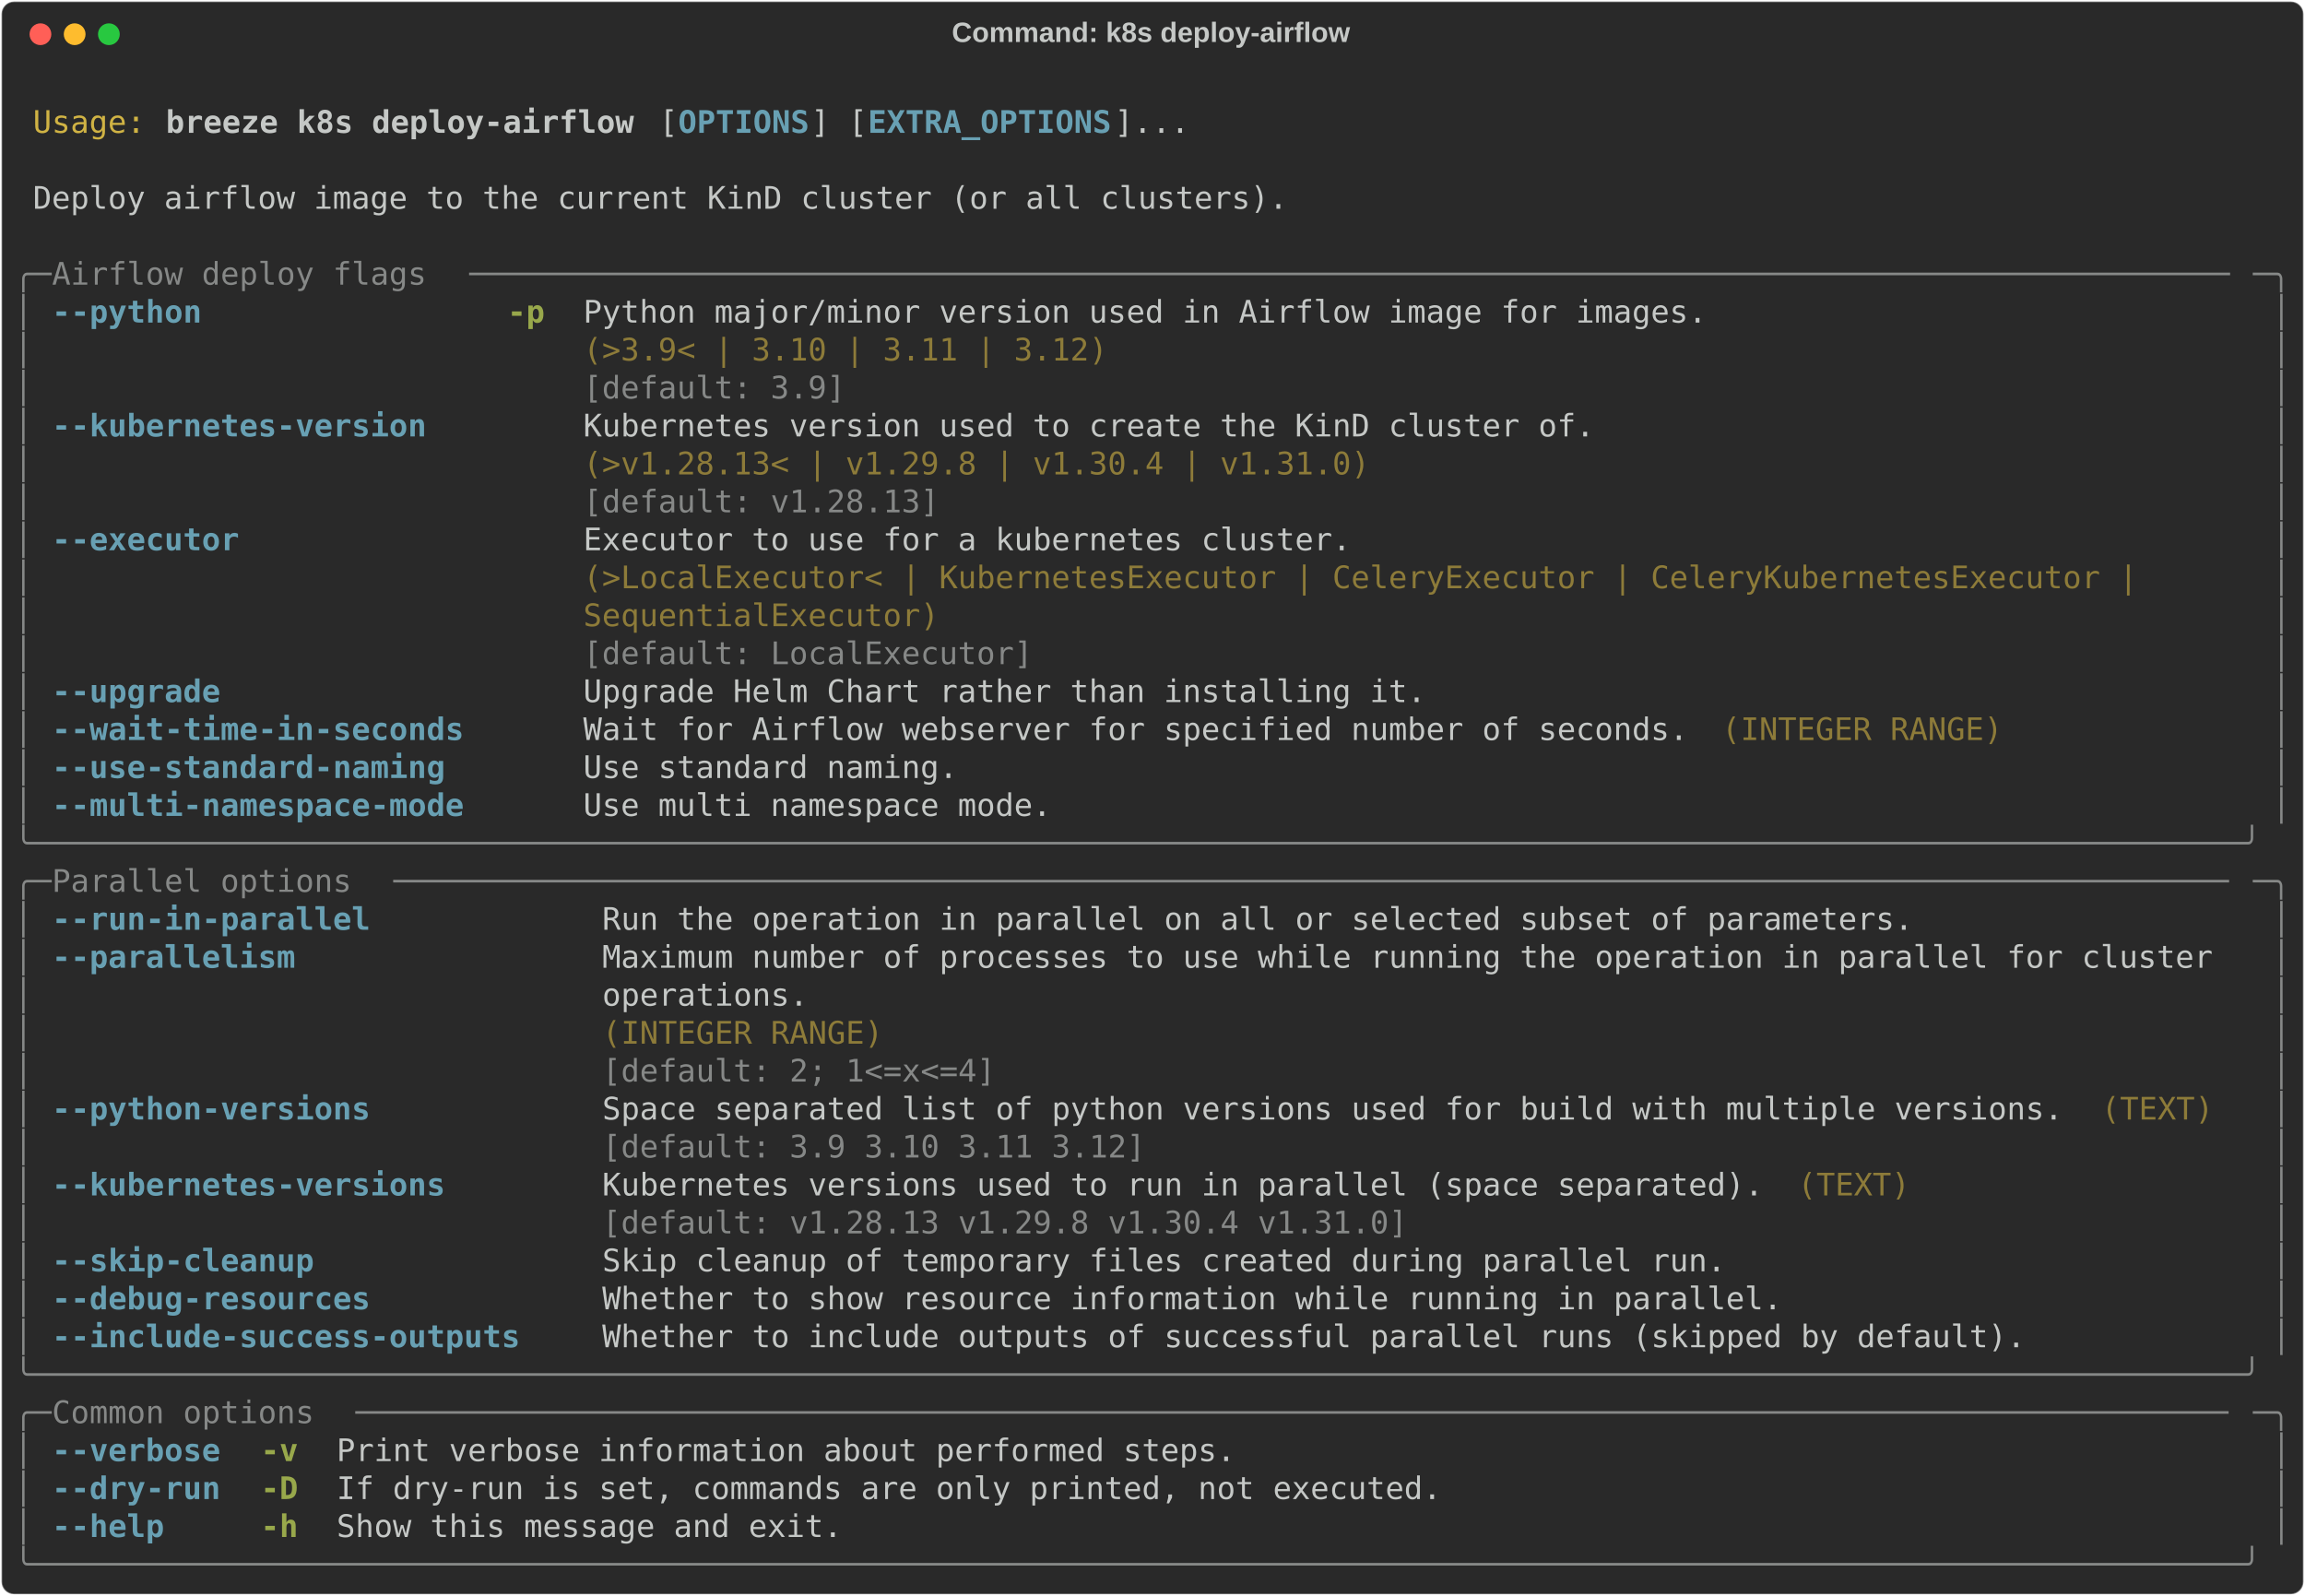
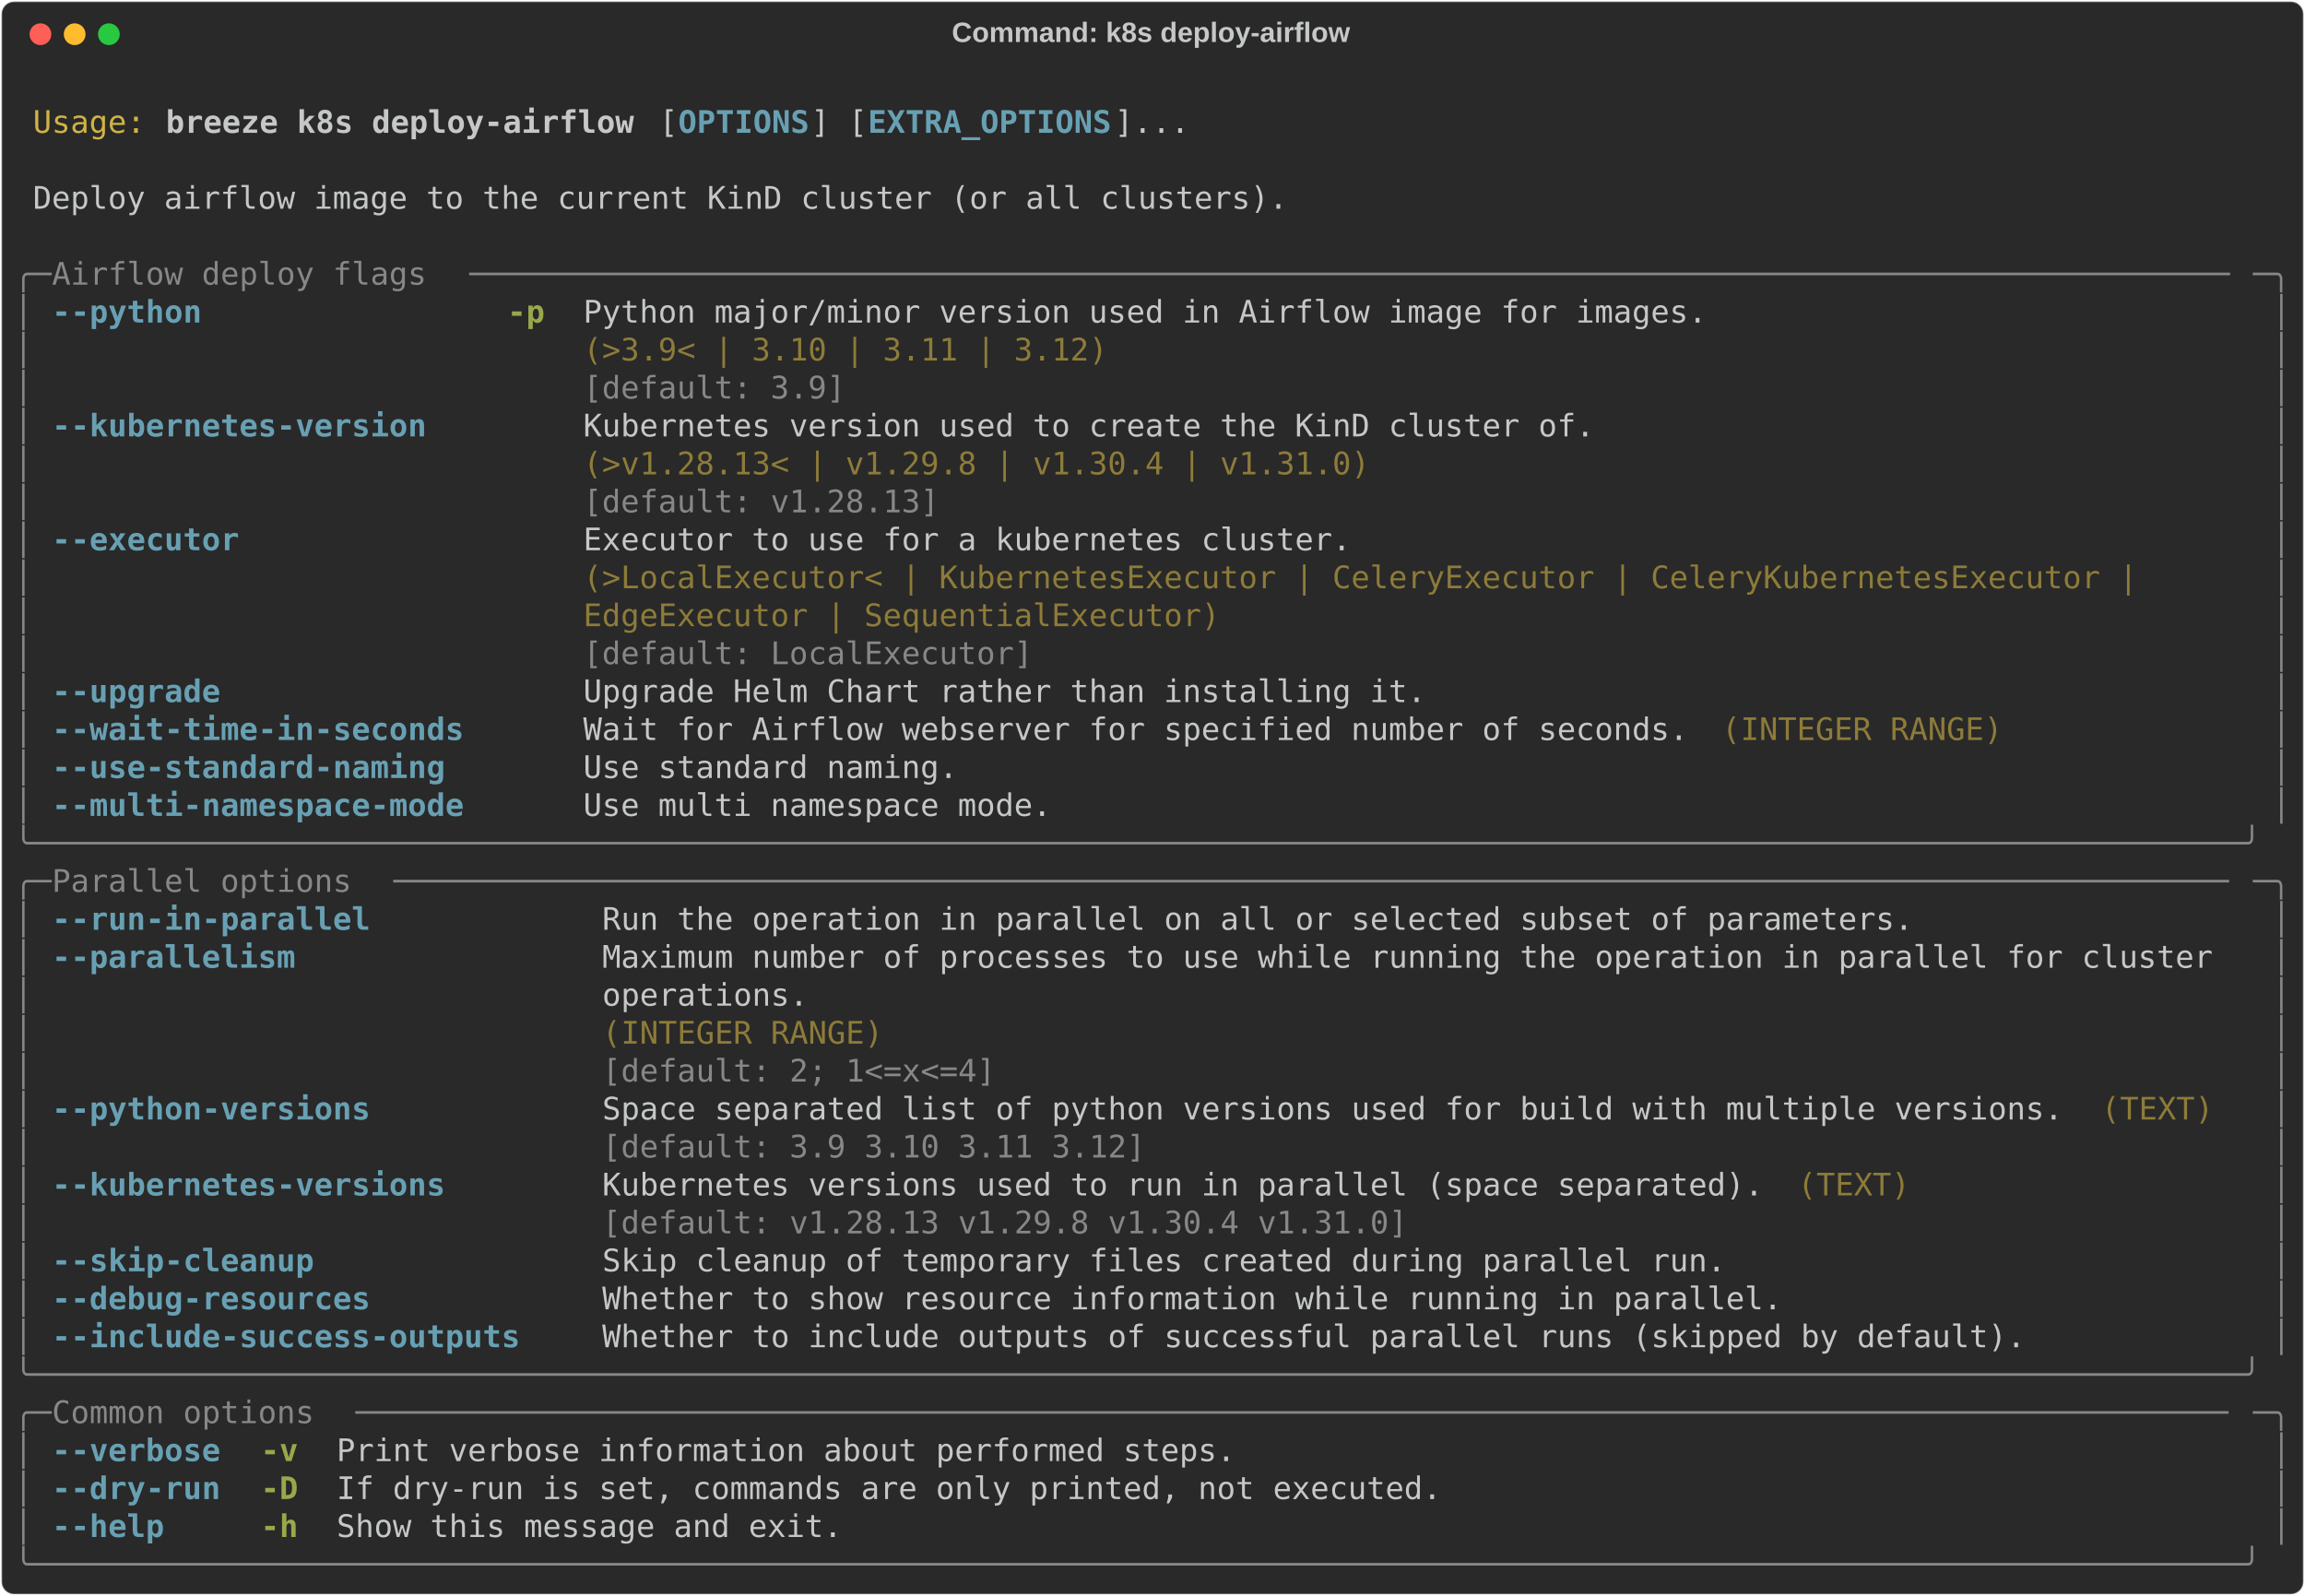
<svg xmlns="http://www.w3.org/2000/svg" class="rich-terminal" viewBox="0 0 1482 1026.0">
  <style>

    @font-face {
        font-family: "Fira Code";
        src: local("FiraCode-Regular"),
                url("https://cdnjs.cloudflare.com/ajax/libs/firacode/6.2.0/woff2/FiraCode-Regular.woff2") format("woff2"),
                url("https://cdnjs.cloudflare.com/ajax/libs/firacode/6.2.0/woff/FiraCode-Regular.woff") format("woff");
        font-style: normal;
        font-weight: 400;
    }
    @font-face {
        font-family: "Fira Code";
        src: local("FiraCode-Bold"),
                url("https://cdnjs.cloudflare.com/ajax/libs/firacode/6.2.0/woff2/FiraCode-Bold.woff2") format("woff2"),
                url("https://cdnjs.cloudflare.com/ajax/libs/firacode/6.2.0/woff/FiraCode-Bold.woff") format("woff");
        font-style: bold;
        font-weight: 700;
    }

    .breeze-k8s-deploy-airflow-matrix {
        font-family: Fira Code, monospace;
        font-size: 20px;
        line-height: 24.4px;
        font-variant-east-asian: full-width;
    }

    .breeze-k8s-deploy-airflow-title {
        font-size: 18px;
        font-weight: bold;
        font-family: arial;
    }

    .breeze-k8s-deploy-airflow-r1 { fill: #c5c8c6 }
.breeze-k8s-deploy-airflow-r2 { fill: #d0b344 }
.breeze-k8s-deploy-airflow-r3 { fill: #c5c8c6;font-weight: bold }
.breeze-k8s-deploy-airflow-r4 { fill: #68a0b3;font-weight: bold }
.breeze-k8s-deploy-airflow-r5 { fill: #868887 }
.breeze-k8s-deploy-airflow-r6 { fill: #98a84b;font-weight: bold }
.breeze-k8s-deploy-airflow-r7 { fill: #8d7b39 }
    </style>
  <defs>
    <clipPath id="breeze-k8s-deploy-airflow-clip-terminal">
      <rect x="0" y="0" width="1463.0" height="975.0" />
    </clipPath>
    <clipPath id="breeze-k8s-deploy-airflow-line-0">
      <rect x="0" y="1.5" width="1464" height="24.65" />
    </clipPath>
    <clipPath id="breeze-k8s-deploy-airflow-line-1">
      <rect x="0" y="25.9" width="1464" height="24.65" />
    </clipPath>
    <clipPath id="breeze-k8s-deploy-airflow-line-2">
      <rect x="0" y="50.3" width="1464" height="24.65" />
    </clipPath>
    <clipPath id="breeze-k8s-deploy-airflow-line-3">
      <rect x="0" y="74.7" width="1464" height="24.65" />
    </clipPath>
    <clipPath id="breeze-k8s-deploy-airflow-line-4">
      <rect x="0" y="99.1" width="1464" height="24.65" />
    </clipPath>
    <clipPath id="breeze-k8s-deploy-airflow-line-5">
      <rect x="0" y="123.5" width="1464" height="24.65" />
    </clipPath>
    <clipPath id="breeze-k8s-deploy-airflow-line-6">
      <rect x="0" y="147.9" width="1464" height="24.65" />
    </clipPath>
    <clipPath id="breeze-k8s-deploy-airflow-line-7">
      <rect x="0" y="172.3" width="1464" height="24.65" />
    </clipPath>
    <clipPath id="breeze-k8s-deploy-airflow-line-8">
      <rect x="0" y="196.7" width="1464" height="24.65" />
    </clipPath>
    <clipPath id="breeze-k8s-deploy-airflow-line-9">
      <rect x="0" y="221.1" width="1464" height="24.65" />
    </clipPath>
    <clipPath id="breeze-k8s-deploy-airflow-line-10">
      <rect x="0" y="245.5" width="1464" height="24.65" />
    </clipPath>
    <clipPath id="breeze-k8s-deploy-airflow-line-11">
      <rect x="0" y="269.9" width="1464" height="24.65" />
    </clipPath>
    <clipPath id="breeze-k8s-deploy-airflow-line-12">
      <rect x="0" y="294.3" width="1464" height="24.65" />
    </clipPath>
    <clipPath id="breeze-k8s-deploy-airflow-line-13">
      <rect x="0" y="318.7" width="1464" height="24.65" />
    </clipPath>
    <clipPath id="breeze-k8s-deploy-airflow-line-14">
      <rect x="0" y="343.1" width="1464" height="24.65" />
    </clipPath>
    <clipPath id="breeze-k8s-deploy-airflow-line-15">
      <rect x="0" y="367.5" width="1464" height="24.65" />
    </clipPath>
    <clipPath id="breeze-k8s-deploy-airflow-line-16">
      <rect x="0" y="391.9" width="1464" height="24.65" />
    </clipPath>
    <clipPath id="breeze-k8s-deploy-airflow-line-17">
      <rect x="0" y="416.3" width="1464" height="24.65" />
    </clipPath>
    <clipPath id="breeze-k8s-deploy-airflow-line-18">
      <rect x="0" y="440.7" width="1464" height="24.65" />
    </clipPath>
    <clipPath id="breeze-k8s-deploy-airflow-line-19">
      <rect x="0" y="465.1" width="1464" height="24.65" />
    </clipPath>
    <clipPath id="breeze-k8s-deploy-airflow-line-20">
      <rect x="0" y="489.5" width="1464" height="24.65" />
    </clipPath>
    <clipPath id="breeze-k8s-deploy-airflow-line-21">
      <rect x="0" y="513.9" width="1464" height="24.65" />
    </clipPath>
    <clipPath id="breeze-k8s-deploy-airflow-line-22">
      <rect x="0" y="538.3" width="1464" height="24.65" />
    </clipPath>
    <clipPath id="breeze-k8s-deploy-airflow-line-23">
      <rect x="0" y="562.7" width="1464" height="24.65" />
    </clipPath>
    <clipPath id="breeze-k8s-deploy-airflow-line-24">
      <rect x="0" y="587.1" width="1464" height="24.65" />
    </clipPath>
    <clipPath id="breeze-k8s-deploy-airflow-line-25">
      <rect x="0" y="611.5" width="1464" height="24.65" />
    </clipPath>
    <clipPath id="breeze-k8s-deploy-airflow-line-26">
      <rect x="0" y="635.9" width="1464" height="24.65" />
    </clipPath>
    <clipPath id="breeze-k8s-deploy-airflow-line-27">
      <rect x="0" y="660.3" width="1464" height="24.65" />
    </clipPath>
    <clipPath id="breeze-k8s-deploy-airflow-line-28">
      <rect x="0" y="684.7" width="1464" height="24.65" />
    </clipPath>
    <clipPath id="breeze-k8s-deploy-airflow-line-29">
      <rect x="0" y="709.1" width="1464" height="24.65" />
    </clipPath>
    <clipPath id="breeze-k8s-deploy-airflow-line-30">
      <rect x="0" y="733.5" width="1464" height="24.65" />
    </clipPath>
    <clipPath id="breeze-k8s-deploy-airflow-line-31">
      <rect x="0" y="757.9" width="1464" height="24.65" />
    </clipPath>
    <clipPath id="breeze-k8s-deploy-airflow-line-32">
      <rect x="0" y="782.3" width="1464" height="24.65" />
    </clipPath>
    <clipPath id="breeze-k8s-deploy-airflow-line-33">
      <rect x="0" y="806.7" width="1464" height="24.65" />
    </clipPath>
    <clipPath id="breeze-k8s-deploy-airflow-line-34">
      <rect x="0" y="831.1" width="1464" height="24.65" />
    </clipPath>
    <clipPath id="breeze-k8s-deploy-airflow-line-35">
      <rect x="0" y="855.5" width="1464" height="24.65" />
    </clipPath>
    <clipPath id="breeze-k8s-deploy-airflow-line-36">
      <rect x="0" y="879.9" width="1464" height="24.65" />
    </clipPath>
    <clipPath id="breeze-k8s-deploy-airflow-line-37">
      <rect x="0" y="904.3" width="1464" height="24.65" />
    </clipPath>
    <clipPath id="breeze-k8s-deploy-airflow-line-38">
      <rect x="0" y="928.7" width="1464" height="24.65" />
    </clipPath>
  </defs>
  <rect fill="#292929" stroke="rgba(255,255,255,0.35)" stroke-width="1" x="1" y="1" width="1480" height="1024" rx="8" />
  <text class="breeze-k8s-deploy-airflow-title" fill="#c5c8c6" text-anchor="middle" x="740" y="27">Command: k8s deploy-airflow</text>
  <g transform="translate(26,22)">
    <circle cx="0" cy="0" r="7" fill="#ff5f57" />
    <circle cx="22" cy="0" r="7" fill="#febc2e" />
    <circle cx="44" cy="0" r="7" fill="#28c840" />
  </g>
  <g transform="translate(9, 41)" clip-path="url(#breeze-k8s-deploy-airflow-clip-terminal)">
    <g class="breeze-k8s-deploy-airflow-matrix">
      <text class="breeze-k8s-deploy-airflow-r1" x="1464" y="20" textLength="12.2" clip-path="url(#breeze-k8s-deploy-airflow-line-0)">
</text>
      <text class="breeze-k8s-deploy-airflow-r2" x="12.2" y="44.4" textLength="73.2" clip-path="url(#breeze-k8s-deploy-airflow-line-1)">Usage:</text>
      <text class="breeze-k8s-deploy-airflow-r3" x="97.6" y="44.4" textLength="305" clip-path="url(#breeze-k8s-deploy-airflow-line-1)">breeze k8s deploy-airflow</text>
      <text class="breeze-k8s-deploy-airflow-r1" x="414.8" y="44.4" textLength="12.2" clip-path="url(#breeze-k8s-deploy-airflow-line-1)">[</text>
      <text class="breeze-k8s-deploy-airflow-r4" x="427" y="44.4" textLength="85.4" clip-path="url(#breeze-k8s-deploy-airflow-line-1)">OPTIONS</text>
      <text class="breeze-k8s-deploy-airflow-r1" x="512.4" y="44.4" textLength="36.6" clip-path="url(#breeze-k8s-deploy-airflow-line-1)">] [</text>
      <text class="breeze-k8s-deploy-airflow-r4" x="549" y="44.4" textLength="158.6" clip-path="url(#breeze-k8s-deploy-airflow-line-1)">EXTRA_OPTIONS</text>
      <text class="breeze-k8s-deploy-airflow-r1" x="707.6" y="44.4" textLength="48.8" clip-path="url(#breeze-k8s-deploy-airflow-line-1)">]...</text>
      <text class="breeze-k8s-deploy-airflow-r1" x="1464" y="44.4" textLength="12.2" clip-path="url(#breeze-k8s-deploy-airflow-line-1)">
</text>
      <text class="breeze-k8s-deploy-airflow-r1" x="1464" y="68.8" textLength="12.2" clip-path="url(#breeze-k8s-deploy-airflow-line-2)">
</text>
      <text class="breeze-k8s-deploy-airflow-r1" x="12.2" y="93.2" textLength="817.4" clip-path="url(#breeze-k8s-deploy-airflow-line-3)">Deploy airflow image to the current KinD cluster (or all clusters).</text>
      <text class="breeze-k8s-deploy-airflow-r1" x="1464" y="93.2" textLength="12.2" clip-path="url(#breeze-k8s-deploy-airflow-line-3)">
</text>
      <text class="breeze-k8s-deploy-airflow-r1" x="1464" y="117.6" textLength="12.2" clip-path="url(#breeze-k8s-deploy-airflow-line-4)">
</text>
      <text class="breeze-k8s-deploy-airflow-r5" x="0" y="142" textLength="24.4" clip-path="url(#breeze-k8s-deploy-airflow-line-5)">╭─</text>
      <text class="breeze-k8s-deploy-airflow-r5" x="24.4" y="142" textLength="268.4" clip-path="url(#breeze-k8s-deploy-airflow-line-5)"> Airflow deploy flags </text>
      <text class="breeze-k8s-deploy-airflow-r5" x="292.8" y="142" textLength="1146.8" clip-path="url(#breeze-k8s-deploy-airflow-line-5)">──────────────────────────────────────────────────────────────────────────────────────────────</text>
      <text class="breeze-k8s-deploy-airflow-r5" x="1439.6" y="142" textLength="24.4" clip-path="url(#breeze-k8s-deploy-airflow-line-5)">─╮</text>
      <text class="breeze-k8s-deploy-airflow-r1" x="1464" y="142" textLength="12.2" clip-path="url(#breeze-k8s-deploy-airflow-line-5)">
</text>
      <text class="breeze-k8s-deploy-airflow-r5" x="0" y="166.4" textLength="12.2" clip-path="url(#breeze-k8s-deploy-airflow-line-6)">│</text>
      <text class="breeze-k8s-deploy-airflow-r4" x="24.4" y="166.4" textLength="97.6" clip-path="url(#breeze-k8s-deploy-airflow-line-6)">--python</text>
      <text class="breeze-k8s-deploy-airflow-r6" x="317.2" y="166.4" textLength="24.4" clip-path="url(#breeze-k8s-deploy-airflow-line-6)">-p</text>
      <text class="breeze-k8s-deploy-airflow-r1" x="366" y="166.4" textLength="732" clip-path="url(#breeze-k8s-deploy-airflow-line-6)">Python major/minor version used in Airflow image for images.</text>
      <text class="breeze-k8s-deploy-airflow-r5" x="1451.8" y="166.4" textLength="12.2" clip-path="url(#breeze-k8s-deploy-airflow-line-6)">│</text>
      <text class="breeze-k8s-deploy-airflow-r1" x="1464" y="166.4" textLength="12.2" clip-path="url(#breeze-k8s-deploy-airflow-line-6)">
</text>
      <text class="breeze-k8s-deploy-airflow-r5" x="0" y="190.8" textLength="12.2" clip-path="url(#breeze-k8s-deploy-airflow-line-7)">│</text>
      <text class="breeze-k8s-deploy-airflow-r7" x="366" y="190.8" textLength="732" clip-path="url(#breeze-k8s-deploy-airflow-line-7)">(&gt;3.9&lt; | 3.10 | 3.11 | 3.12)                                </text>
      <text class="breeze-k8s-deploy-airflow-r5" x="1451.8" y="190.8" textLength="12.2" clip-path="url(#breeze-k8s-deploy-airflow-line-7)">│</text>
      <text class="breeze-k8s-deploy-airflow-r1" x="1464" y="190.8" textLength="12.2" clip-path="url(#breeze-k8s-deploy-airflow-line-7)">
</text>
      <text class="breeze-k8s-deploy-airflow-r5" x="0" y="215.2" textLength="12.2" clip-path="url(#breeze-k8s-deploy-airflow-line-8)">│</text>
      <text class="breeze-k8s-deploy-airflow-r5" x="366" y="215.2" textLength="732" clip-path="url(#breeze-k8s-deploy-airflow-line-8)">[default: 3.9]                                              </text>
      <text class="breeze-k8s-deploy-airflow-r5" x="1451.8" y="215.2" textLength="12.2" clip-path="url(#breeze-k8s-deploy-airflow-line-8)">│</text>
      <text class="breeze-k8s-deploy-airflow-r1" x="1464" y="215.2" textLength="12.2" clip-path="url(#breeze-k8s-deploy-airflow-line-8)">
</text>
      <text class="breeze-k8s-deploy-airflow-r5" x="0" y="239.6" textLength="12.2" clip-path="url(#breeze-k8s-deploy-airflow-line-9)">│</text>
      <text class="breeze-k8s-deploy-airflow-r4" x="24.4" y="239.6" textLength="244" clip-path="url(#breeze-k8s-deploy-airflow-line-9)">--kubernetes-version</text>
      <text class="breeze-k8s-deploy-airflow-r1" x="366" y="239.6" textLength="658.8" clip-path="url(#breeze-k8s-deploy-airflow-line-9)">Kubernetes version used to create the KinD cluster of.</text>
      <text class="breeze-k8s-deploy-airflow-r5" x="1451.8" y="239.6" textLength="12.2" clip-path="url(#breeze-k8s-deploy-airflow-line-9)">│</text>
      <text class="breeze-k8s-deploy-airflow-r1" x="1464" y="239.6" textLength="12.2" clip-path="url(#breeze-k8s-deploy-airflow-line-9)">
</text>
      <text class="breeze-k8s-deploy-airflow-r5" x="0" y="264" textLength="12.2" clip-path="url(#breeze-k8s-deploy-airflow-line-10)">│</text>
      <text class="breeze-k8s-deploy-airflow-r7" x="366" y="264" textLength="658.8" clip-path="url(#breeze-k8s-deploy-airflow-line-10)">(&gt;v1.28.13&lt; | v1.29.8 | v1.30.4 | v1.31.0)            </text>
      <text class="breeze-k8s-deploy-airflow-r5" x="1451.8" y="264" textLength="12.2" clip-path="url(#breeze-k8s-deploy-airflow-line-10)">│</text>
      <text class="breeze-k8s-deploy-airflow-r1" x="1464" y="264" textLength="12.2" clip-path="url(#breeze-k8s-deploy-airflow-line-10)">
</text>
      <text class="breeze-k8s-deploy-airflow-r5" x="0" y="288.4" textLength="12.2" clip-path="url(#breeze-k8s-deploy-airflow-line-11)">│</text>
      <text class="breeze-k8s-deploy-airflow-r5" x="366" y="288.4" textLength="658.8" clip-path="url(#breeze-k8s-deploy-airflow-line-11)">[default: v1.28.13]                                   </text>
      <text class="breeze-k8s-deploy-airflow-r5" x="1451.8" y="288.4" textLength="12.2" clip-path="url(#breeze-k8s-deploy-airflow-line-11)">│</text>
      <text class="breeze-k8s-deploy-airflow-r1" x="1464" y="288.4" textLength="12.2" clip-path="url(#breeze-k8s-deploy-airflow-line-11)">
</text>
      <text class="breeze-k8s-deploy-airflow-r5" x="0" y="312.8" textLength="12.2" clip-path="url(#breeze-k8s-deploy-airflow-line-12)">│</text>
      <text class="breeze-k8s-deploy-airflow-r4" x="24.4" y="312.8" textLength="122" clip-path="url(#breeze-k8s-deploy-airflow-line-12)">--executor</text>
      <text class="breeze-k8s-deploy-airflow-r1" x="366" y="312.8" textLength="1073.6" clip-path="url(#breeze-k8s-deploy-airflow-line-12)">Executor to use for a kubernetes cluster.                                               </text>
      <text class="breeze-k8s-deploy-airflow-r5" x="1451.8" y="312.8" textLength="12.2" clip-path="url(#breeze-k8s-deploy-airflow-line-12)">│</text>
      <text class="breeze-k8s-deploy-airflow-r1" x="1464" y="312.8" textLength="12.2" clip-path="url(#breeze-k8s-deploy-airflow-line-12)">
</text>
      <text class="breeze-k8s-deploy-airflow-r5" x="0" y="337.2" textLength="12.2" clip-path="url(#breeze-k8s-deploy-airflow-line-13)">│</text>
      <text class="breeze-k8s-deploy-airflow-r7" x="366" y="337.2" textLength="1073.6" clip-path="url(#breeze-k8s-deploy-airflow-line-13)">(&gt;LocalExecutor&lt; | KubernetesExecutor | CeleryExecutor | CeleryKubernetesExecutor |     </text>
      <text class="breeze-k8s-deploy-airflow-r5" x="1451.8" y="337.2" textLength="12.2" clip-path="url(#breeze-k8s-deploy-airflow-line-13)">│</text>
      <text class="breeze-k8s-deploy-airflow-r1" x="1464" y="337.2" textLength="12.2" clip-path="url(#breeze-k8s-deploy-airflow-line-13)">
</text>
      <text class="breeze-k8s-deploy-airflow-r5" x="0" y="361.6" textLength="12.2" clip-path="url(#breeze-k8s-deploy-airflow-line-14)">│</text>
-       <text class="breeze-k8s-deploy-airflow-r7" x="366" y="361.6" textLength="1073.6" clip-path="url(#breeze-k8s-deploy-airflow-line-14)">SequentialExecutor)                                                                     </text>
+       <text class="breeze-k8s-deploy-airflow-r7" x="366" y="361.6" textLength="1073.6" clip-path="url(#breeze-k8s-deploy-airflow-line-14)">EdgeExecutor | SequentialExecutor)                                                      </text>
      <text class="breeze-k8s-deploy-airflow-r5" x="1451.8" y="361.6" textLength="12.2" clip-path="url(#breeze-k8s-deploy-airflow-line-14)">│</text>
      <text class="breeze-k8s-deploy-airflow-r1" x="1464" y="361.6" textLength="12.2" clip-path="url(#breeze-k8s-deploy-airflow-line-14)">
</text>
      <text class="breeze-k8s-deploy-airflow-r5" x="0" y="386" textLength="12.2" clip-path="url(#breeze-k8s-deploy-airflow-line-15)">│</text>
      <text class="breeze-k8s-deploy-airflow-r5" x="366" y="386" textLength="1073.6" clip-path="url(#breeze-k8s-deploy-airflow-line-15)">[default: LocalExecutor]                                                                </text>
      <text class="breeze-k8s-deploy-airflow-r5" x="1451.8" y="386" textLength="12.2" clip-path="url(#breeze-k8s-deploy-airflow-line-15)">│</text>
      <text class="breeze-k8s-deploy-airflow-r1" x="1464" y="386" textLength="12.2" clip-path="url(#breeze-k8s-deploy-airflow-line-15)">
</text>
      <text class="breeze-k8s-deploy-airflow-r5" x="0" y="410.4" textLength="12.2" clip-path="url(#breeze-k8s-deploy-airflow-line-16)">│</text>
      <text class="breeze-k8s-deploy-airflow-r4" x="24.4" y="410.4" textLength="109.8" clip-path="url(#breeze-k8s-deploy-airflow-line-16)">--upgrade</text>
      <text class="breeze-k8s-deploy-airflow-r1" x="366" y="410.4" textLength="549" clip-path="url(#breeze-k8s-deploy-airflow-line-16)">Upgrade Helm Chart rather than installing it.</text>
      <text class="breeze-k8s-deploy-airflow-r5" x="1451.8" y="410.4" textLength="12.2" clip-path="url(#breeze-k8s-deploy-airflow-line-16)">│</text>
      <text class="breeze-k8s-deploy-airflow-r1" x="1464" y="410.4" textLength="12.2" clip-path="url(#breeze-k8s-deploy-airflow-line-16)">
</text>
      <text class="breeze-k8s-deploy-airflow-r5" x="0" y="434.8" textLength="12.2" clip-path="url(#breeze-k8s-deploy-airflow-line-17)">│</text>
      <text class="breeze-k8s-deploy-airflow-r4" x="24.4" y="434.8" textLength="268.4" clip-path="url(#breeze-k8s-deploy-airflow-line-17)">--wait-time-in-seconds</text>
      <text class="breeze-k8s-deploy-airflow-r1" x="366" y="434.8" textLength="719.8" clip-path="url(#breeze-k8s-deploy-airflow-line-17)">Wait for Airflow webserver for specified number of seconds.</text>
      <text class="breeze-k8s-deploy-airflow-r7" x="1098" y="434.8" textLength="183" clip-path="url(#breeze-k8s-deploy-airflow-line-17)">(INTEGER RANGE)</text>
      <text class="breeze-k8s-deploy-airflow-r5" x="1451.8" y="434.8" textLength="12.2" clip-path="url(#breeze-k8s-deploy-airflow-line-17)">│</text>
      <text class="breeze-k8s-deploy-airflow-r1" x="1464" y="434.8" textLength="12.2" clip-path="url(#breeze-k8s-deploy-airflow-line-17)">
</text>
      <text class="breeze-k8s-deploy-airflow-r5" x="0" y="459.2" textLength="12.2" clip-path="url(#breeze-k8s-deploy-airflow-line-18)">│</text>
      <text class="breeze-k8s-deploy-airflow-r4" x="24.4" y="459.2" textLength="256.2" clip-path="url(#breeze-k8s-deploy-airflow-line-18)">--use-standard-naming</text>
      <text class="breeze-k8s-deploy-airflow-r1" x="366" y="459.2" textLength="244" clip-path="url(#breeze-k8s-deploy-airflow-line-18)">Use standard naming.</text>
      <text class="breeze-k8s-deploy-airflow-r5" x="1451.8" y="459.2" textLength="12.2" clip-path="url(#breeze-k8s-deploy-airflow-line-18)">│</text>
      <text class="breeze-k8s-deploy-airflow-r1" x="1464" y="459.2" textLength="12.2" clip-path="url(#breeze-k8s-deploy-airflow-line-18)">
</text>
      <text class="breeze-k8s-deploy-airflow-r5" x="0" y="483.6" textLength="12.2" clip-path="url(#breeze-k8s-deploy-airflow-line-19)">│</text>
      <text class="breeze-k8s-deploy-airflow-r4" x="24.4" y="483.6" textLength="268.4" clip-path="url(#breeze-k8s-deploy-airflow-line-19)">--multi-namespace-mode</text>
      <text class="breeze-k8s-deploy-airflow-r1" x="366" y="483.6" textLength="305" clip-path="url(#breeze-k8s-deploy-airflow-line-19)">Use multi namespace mode.</text>
      <text class="breeze-k8s-deploy-airflow-r5" x="1451.8" y="483.6" textLength="12.2" clip-path="url(#breeze-k8s-deploy-airflow-line-19)">│</text>
      <text class="breeze-k8s-deploy-airflow-r1" x="1464" y="483.6" textLength="12.2" clip-path="url(#breeze-k8s-deploy-airflow-line-19)">
</text>
      <text class="breeze-k8s-deploy-airflow-r5" x="0" y="508" textLength="1464" clip-path="url(#breeze-k8s-deploy-airflow-line-20)">╰──────────────────────────────────────────────────────────────────────────────────────────────────────────────────────╯</text>
      <text class="breeze-k8s-deploy-airflow-r1" x="1464" y="508" textLength="12.2" clip-path="url(#breeze-k8s-deploy-airflow-line-20)">
</text>
      <text class="breeze-k8s-deploy-airflow-r5" x="0" y="532.4" textLength="24.4" clip-path="url(#breeze-k8s-deploy-airflow-line-21)">╭─</text>
      <text class="breeze-k8s-deploy-airflow-r5" x="24.4" y="532.4" textLength="219.6" clip-path="url(#breeze-k8s-deploy-airflow-line-21)"> Parallel options </text>
      <text class="breeze-k8s-deploy-airflow-r5" x="244" y="532.4" textLength="1195.6" clip-path="url(#breeze-k8s-deploy-airflow-line-21)">──────────────────────────────────────────────────────────────────────────────────────────────────</text>
      <text class="breeze-k8s-deploy-airflow-r5" x="1439.6" y="532.4" textLength="24.4" clip-path="url(#breeze-k8s-deploy-airflow-line-21)">─╮</text>
      <text class="breeze-k8s-deploy-airflow-r1" x="1464" y="532.4" textLength="12.2" clip-path="url(#breeze-k8s-deploy-airflow-line-21)">
</text>
      <text class="breeze-k8s-deploy-airflow-r5" x="0" y="556.8" textLength="12.2" clip-path="url(#breeze-k8s-deploy-airflow-line-22)">│</text>
      <text class="breeze-k8s-deploy-airflow-r4" x="24.4" y="556.8" textLength="207.4" clip-path="url(#breeze-k8s-deploy-airflow-line-22)">--run-in-parallel</text>
      <text class="breeze-k8s-deploy-airflow-r1" x="378.2" y="556.8" textLength="854" clip-path="url(#breeze-k8s-deploy-airflow-line-22)">Run the operation in parallel on all or selected subset of parameters.</text>
      <text class="breeze-k8s-deploy-airflow-r5" x="1451.8" y="556.8" textLength="12.2" clip-path="url(#breeze-k8s-deploy-airflow-line-22)">│</text>
      <text class="breeze-k8s-deploy-airflow-r1" x="1464" y="556.8" textLength="12.2" clip-path="url(#breeze-k8s-deploy-airflow-line-22)">
</text>
      <text class="breeze-k8s-deploy-airflow-r5" x="0" y="581.2" textLength="12.2" clip-path="url(#breeze-k8s-deploy-airflow-line-23)">│</text>
      <text class="breeze-k8s-deploy-airflow-r4" x="24.4" y="581.2" textLength="158.6" clip-path="url(#breeze-k8s-deploy-airflow-line-23)">--parallelism</text>
      <text class="breeze-k8s-deploy-airflow-r1" x="378.2" y="581.2" textLength="1061.4" clip-path="url(#breeze-k8s-deploy-airflow-line-23)">Maximum number of processes to use while running the operation in parallel for cluster </text>
      <text class="breeze-k8s-deploy-airflow-r5" x="1451.8" y="581.2" textLength="12.2" clip-path="url(#breeze-k8s-deploy-airflow-line-23)">│</text>
      <text class="breeze-k8s-deploy-airflow-r1" x="1464" y="581.2" textLength="12.2" clip-path="url(#breeze-k8s-deploy-airflow-line-23)">
</text>
      <text class="breeze-k8s-deploy-airflow-r5" x="0" y="605.6" textLength="12.2" clip-path="url(#breeze-k8s-deploy-airflow-line-24)">│</text>
      <text class="breeze-k8s-deploy-airflow-r1" x="378.2" y="605.6" textLength="1061.4" clip-path="url(#breeze-k8s-deploy-airflow-line-24)">operations.                                                                            </text>
      <text class="breeze-k8s-deploy-airflow-r5" x="1451.8" y="605.6" textLength="12.2" clip-path="url(#breeze-k8s-deploy-airflow-line-24)">│</text>
      <text class="breeze-k8s-deploy-airflow-r1" x="1464" y="605.6" textLength="12.2" clip-path="url(#breeze-k8s-deploy-airflow-line-24)">
</text>
      <text class="breeze-k8s-deploy-airflow-r5" x="0" y="630" textLength="12.2" clip-path="url(#breeze-k8s-deploy-airflow-line-25)">│</text>
      <text class="breeze-k8s-deploy-airflow-r7" x="378.2" y="630" textLength="1061.4" clip-path="url(#breeze-k8s-deploy-airflow-line-25)">(INTEGER RANGE)                                                                        </text>
      <text class="breeze-k8s-deploy-airflow-r5" x="1451.8" y="630" textLength="12.2" clip-path="url(#breeze-k8s-deploy-airflow-line-25)">│</text>
      <text class="breeze-k8s-deploy-airflow-r1" x="1464" y="630" textLength="12.2" clip-path="url(#breeze-k8s-deploy-airflow-line-25)">
</text>
      <text class="breeze-k8s-deploy-airflow-r5" x="0" y="654.4" textLength="12.2" clip-path="url(#breeze-k8s-deploy-airflow-line-26)">│</text>
      <text class="breeze-k8s-deploy-airflow-r5" x="378.2" y="654.4" textLength="1061.4" clip-path="url(#breeze-k8s-deploy-airflow-line-26)">[default: 2; 1&lt;=x&lt;=4]                                                                  </text>
      <text class="breeze-k8s-deploy-airflow-r5" x="1451.8" y="654.4" textLength="12.2" clip-path="url(#breeze-k8s-deploy-airflow-line-26)">│</text>
      <text class="breeze-k8s-deploy-airflow-r1" x="1464" y="654.4" textLength="12.2" clip-path="url(#breeze-k8s-deploy-airflow-line-26)">
</text>
      <text class="breeze-k8s-deploy-airflow-r5" x="0" y="678.8" textLength="12.2" clip-path="url(#breeze-k8s-deploy-airflow-line-27)">│</text>
      <text class="breeze-k8s-deploy-airflow-r4" x="24.4" y="678.8" textLength="207.4" clip-path="url(#breeze-k8s-deploy-airflow-line-27)">--python-versions</text>
      <text class="breeze-k8s-deploy-airflow-r1" x="378.2" y="678.8" textLength="951.6" clip-path="url(#breeze-k8s-deploy-airflow-line-27)">Space separated list of python versions used for build with multiple versions.</text>
      <text class="breeze-k8s-deploy-airflow-r7" x="1342" y="678.8" textLength="73.2" clip-path="url(#breeze-k8s-deploy-airflow-line-27)">(TEXT)</text>
      <text class="breeze-k8s-deploy-airflow-r5" x="1451.8" y="678.8" textLength="12.2" clip-path="url(#breeze-k8s-deploy-airflow-line-27)">│</text>
      <text class="breeze-k8s-deploy-airflow-r1" x="1464" y="678.8" textLength="12.2" clip-path="url(#breeze-k8s-deploy-airflow-line-27)">
</text>
      <text class="breeze-k8s-deploy-airflow-r5" x="0" y="703.2" textLength="12.2" clip-path="url(#breeze-k8s-deploy-airflow-line-28)">│</text>
      <text class="breeze-k8s-deploy-airflow-r5" x="378.2" y="703.2" textLength="951.6" clip-path="url(#breeze-k8s-deploy-airflow-line-28)">[default: 3.9 3.10 3.11 3.12]                                                 </text>
      <text class="breeze-k8s-deploy-airflow-r5" x="1451.8" y="703.2" textLength="12.2" clip-path="url(#breeze-k8s-deploy-airflow-line-28)">│</text>
      <text class="breeze-k8s-deploy-airflow-r1" x="1464" y="703.2" textLength="12.2" clip-path="url(#breeze-k8s-deploy-airflow-line-28)">
</text>
      <text class="breeze-k8s-deploy-airflow-r5" x="0" y="727.6" textLength="12.2" clip-path="url(#breeze-k8s-deploy-airflow-line-29)">│</text>
      <text class="breeze-k8s-deploy-airflow-r4" x="24.4" y="727.6" textLength="256.2" clip-path="url(#breeze-k8s-deploy-airflow-line-29)">--kubernetes-versions</text>
      <text class="breeze-k8s-deploy-airflow-r1" x="378.2" y="727.6" textLength="756.4" clip-path="url(#breeze-k8s-deploy-airflow-line-29)">Kubernetes versions used to run in parallel (space separated).</text>
      <text class="breeze-k8s-deploy-airflow-r7" x="1146.8" y="727.6" textLength="73.2" clip-path="url(#breeze-k8s-deploy-airflow-line-29)">(TEXT)</text>
      <text class="breeze-k8s-deploy-airflow-r5" x="1451.8" y="727.6" textLength="12.2" clip-path="url(#breeze-k8s-deploy-airflow-line-29)">│</text>
      <text class="breeze-k8s-deploy-airflow-r1" x="1464" y="727.6" textLength="12.2" clip-path="url(#breeze-k8s-deploy-airflow-line-29)">
</text>
      <text class="breeze-k8s-deploy-airflow-r5" x="0" y="752" textLength="12.2" clip-path="url(#breeze-k8s-deploy-airflow-line-30)">│</text>
      <text class="breeze-k8s-deploy-airflow-r5" x="378.2" y="752" textLength="756.4" clip-path="url(#breeze-k8s-deploy-airflow-line-30)">[default: v1.28.13 v1.29.8 v1.30.4 v1.31.0]                   </text>
      <text class="breeze-k8s-deploy-airflow-r5" x="1451.8" y="752" textLength="12.2" clip-path="url(#breeze-k8s-deploy-airflow-line-30)">│</text>
      <text class="breeze-k8s-deploy-airflow-r1" x="1464" y="752" textLength="12.2" clip-path="url(#breeze-k8s-deploy-airflow-line-30)">
</text>
      <text class="breeze-k8s-deploy-airflow-r5" x="0" y="776.4" textLength="12.2" clip-path="url(#breeze-k8s-deploy-airflow-line-31)">│</text>
      <text class="breeze-k8s-deploy-airflow-r4" x="24.4" y="776.4" textLength="170.8" clip-path="url(#breeze-k8s-deploy-airflow-line-31)">--skip-cleanup</text>
      <text class="breeze-k8s-deploy-airflow-r1" x="378.2" y="776.4" textLength="732" clip-path="url(#breeze-k8s-deploy-airflow-line-31)">Skip cleanup of temporary files created during parallel run.</text>
      <text class="breeze-k8s-deploy-airflow-r5" x="1451.8" y="776.4" textLength="12.2" clip-path="url(#breeze-k8s-deploy-airflow-line-31)">│</text>
      <text class="breeze-k8s-deploy-airflow-r1" x="1464" y="776.4" textLength="12.2" clip-path="url(#breeze-k8s-deploy-airflow-line-31)">
</text>
      <text class="breeze-k8s-deploy-airflow-r5" x="0" y="800.8" textLength="12.2" clip-path="url(#breeze-k8s-deploy-airflow-line-32)">│</text>
      <text class="breeze-k8s-deploy-airflow-r4" x="24.4" y="800.8" textLength="207.4" clip-path="url(#breeze-k8s-deploy-airflow-line-32)">--debug-resources</text>
      <text class="breeze-k8s-deploy-airflow-r1" x="378.2" y="800.8" textLength="768.6" clip-path="url(#breeze-k8s-deploy-airflow-line-32)">Whether to show resource information while running in parallel.</text>
      <text class="breeze-k8s-deploy-airflow-r5" x="1451.8" y="800.8" textLength="12.2" clip-path="url(#breeze-k8s-deploy-airflow-line-32)">│</text>
      <text class="breeze-k8s-deploy-airflow-r1" x="1464" y="800.8" textLength="12.2" clip-path="url(#breeze-k8s-deploy-airflow-line-32)">
</text>
      <text class="breeze-k8s-deploy-airflow-r5" x="0" y="825.2" textLength="12.2" clip-path="url(#breeze-k8s-deploy-airflow-line-33)">│</text>
      <text class="breeze-k8s-deploy-airflow-r4" x="24.4" y="825.2" textLength="305" clip-path="url(#breeze-k8s-deploy-airflow-line-33)">--include-success-outputs</text>
      <text class="breeze-k8s-deploy-airflow-r1" x="378.2" y="825.2" textLength="927.2" clip-path="url(#breeze-k8s-deploy-airflow-line-33)">Whether to include outputs of successful parallel runs (skipped by default).</text>
      <text class="breeze-k8s-deploy-airflow-r5" x="1451.8" y="825.2" textLength="12.2" clip-path="url(#breeze-k8s-deploy-airflow-line-33)">│</text>
      <text class="breeze-k8s-deploy-airflow-r1" x="1464" y="825.2" textLength="12.2" clip-path="url(#breeze-k8s-deploy-airflow-line-33)">
</text>
      <text class="breeze-k8s-deploy-airflow-r5" x="0" y="849.6" textLength="1464" clip-path="url(#breeze-k8s-deploy-airflow-line-34)">╰──────────────────────────────────────────────────────────────────────────────────────────────────────────────────────╯</text>
      <text class="breeze-k8s-deploy-airflow-r1" x="1464" y="849.6" textLength="12.2" clip-path="url(#breeze-k8s-deploy-airflow-line-34)">
</text>
      <text class="breeze-k8s-deploy-airflow-r5" x="0" y="874" textLength="24.4" clip-path="url(#breeze-k8s-deploy-airflow-line-35)">╭─</text>
      <text class="breeze-k8s-deploy-airflow-r5" x="24.4" y="874" textLength="195.2" clip-path="url(#breeze-k8s-deploy-airflow-line-35)"> Common options </text>
      <text class="breeze-k8s-deploy-airflow-r5" x="219.6" y="874" textLength="1220" clip-path="url(#breeze-k8s-deploy-airflow-line-35)">────────────────────────────────────────────────────────────────────────────────────────────────────</text>
      <text class="breeze-k8s-deploy-airflow-r5" x="1439.6" y="874" textLength="24.4" clip-path="url(#breeze-k8s-deploy-airflow-line-35)">─╮</text>
      <text class="breeze-k8s-deploy-airflow-r1" x="1464" y="874" textLength="12.2" clip-path="url(#breeze-k8s-deploy-airflow-line-35)">
</text>
      <text class="breeze-k8s-deploy-airflow-r5" x="0" y="898.4" textLength="12.2" clip-path="url(#breeze-k8s-deploy-airflow-line-36)">│</text>
      <text class="breeze-k8s-deploy-airflow-r4" x="24.4" y="898.4" textLength="109.8" clip-path="url(#breeze-k8s-deploy-airflow-line-36)">--verbose</text>
      <text class="breeze-k8s-deploy-airflow-r6" x="158.6" y="898.4" textLength="24.4" clip-path="url(#breeze-k8s-deploy-airflow-line-36)">-v</text>
      <text class="breeze-k8s-deploy-airflow-r1" x="207.4" y="898.4" textLength="585.6" clip-path="url(#breeze-k8s-deploy-airflow-line-36)">Print verbose information about performed steps.</text>
      <text class="breeze-k8s-deploy-airflow-r5" x="1451.8" y="898.4" textLength="12.2" clip-path="url(#breeze-k8s-deploy-airflow-line-36)">│</text>
      <text class="breeze-k8s-deploy-airflow-r1" x="1464" y="898.4" textLength="12.2" clip-path="url(#breeze-k8s-deploy-airflow-line-36)">
</text>
      <text class="breeze-k8s-deploy-airflow-r5" x="0" y="922.8" textLength="12.2" clip-path="url(#breeze-k8s-deploy-airflow-line-37)">│</text>
      <text class="breeze-k8s-deploy-airflow-r4" x="24.4" y="922.8" textLength="109.8" clip-path="url(#breeze-k8s-deploy-airflow-line-37)">--dry-run</text>
      <text class="breeze-k8s-deploy-airflow-r6" x="158.6" y="922.8" textLength="24.4" clip-path="url(#breeze-k8s-deploy-airflow-line-37)">-D</text>
      <text class="breeze-k8s-deploy-airflow-r1" x="207.4" y="922.8" textLength="719.8" clip-path="url(#breeze-k8s-deploy-airflow-line-37)">If dry-run is set, commands are only printed, not executed.</text>
      <text class="breeze-k8s-deploy-airflow-r5" x="1451.8" y="922.8" textLength="12.2" clip-path="url(#breeze-k8s-deploy-airflow-line-37)">│</text>
      <text class="breeze-k8s-deploy-airflow-r1" x="1464" y="922.8" textLength="12.2" clip-path="url(#breeze-k8s-deploy-airflow-line-37)">
</text>
      <text class="breeze-k8s-deploy-airflow-r5" x="0" y="947.2" textLength="12.2" clip-path="url(#breeze-k8s-deploy-airflow-line-38)">│</text>
      <text class="breeze-k8s-deploy-airflow-r4" x="24.4" y="947.2" textLength="73.2" clip-path="url(#breeze-k8s-deploy-airflow-line-38)">--help</text>
      <text class="breeze-k8s-deploy-airflow-r6" x="158.6" y="947.2" textLength="24.4" clip-path="url(#breeze-k8s-deploy-airflow-line-38)">-h</text>
      <text class="breeze-k8s-deploy-airflow-r1" x="207.4" y="947.2" textLength="329.4" clip-path="url(#breeze-k8s-deploy-airflow-line-38)">Show this message and exit.</text>
      <text class="breeze-k8s-deploy-airflow-r5" x="1451.8" y="947.2" textLength="12.2" clip-path="url(#breeze-k8s-deploy-airflow-line-38)">│</text>
      <text class="breeze-k8s-deploy-airflow-r1" x="1464" y="947.2" textLength="12.2" clip-path="url(#breeze-k8s-deploy-airflow-line-38)">
</text>
      <text class="breeze-k8s-deploy-airflow-r5" x="0" y="971.6" textLength="1464" clip-path="url(#breeze-k8s-deploy-airflow-line-39)">╰──────────────────────────────────────────────────────────────────────────────────────────────────────────────────────╯</text>
      <text class="breeze-k8s-deploy-airflow-r1" x="1464" y="971.6" textLength="12.2" clip-path="url(#breeze-k8s-deploy-airflow-line-39)">
</text>
    </g>
  </g>
</svg>
